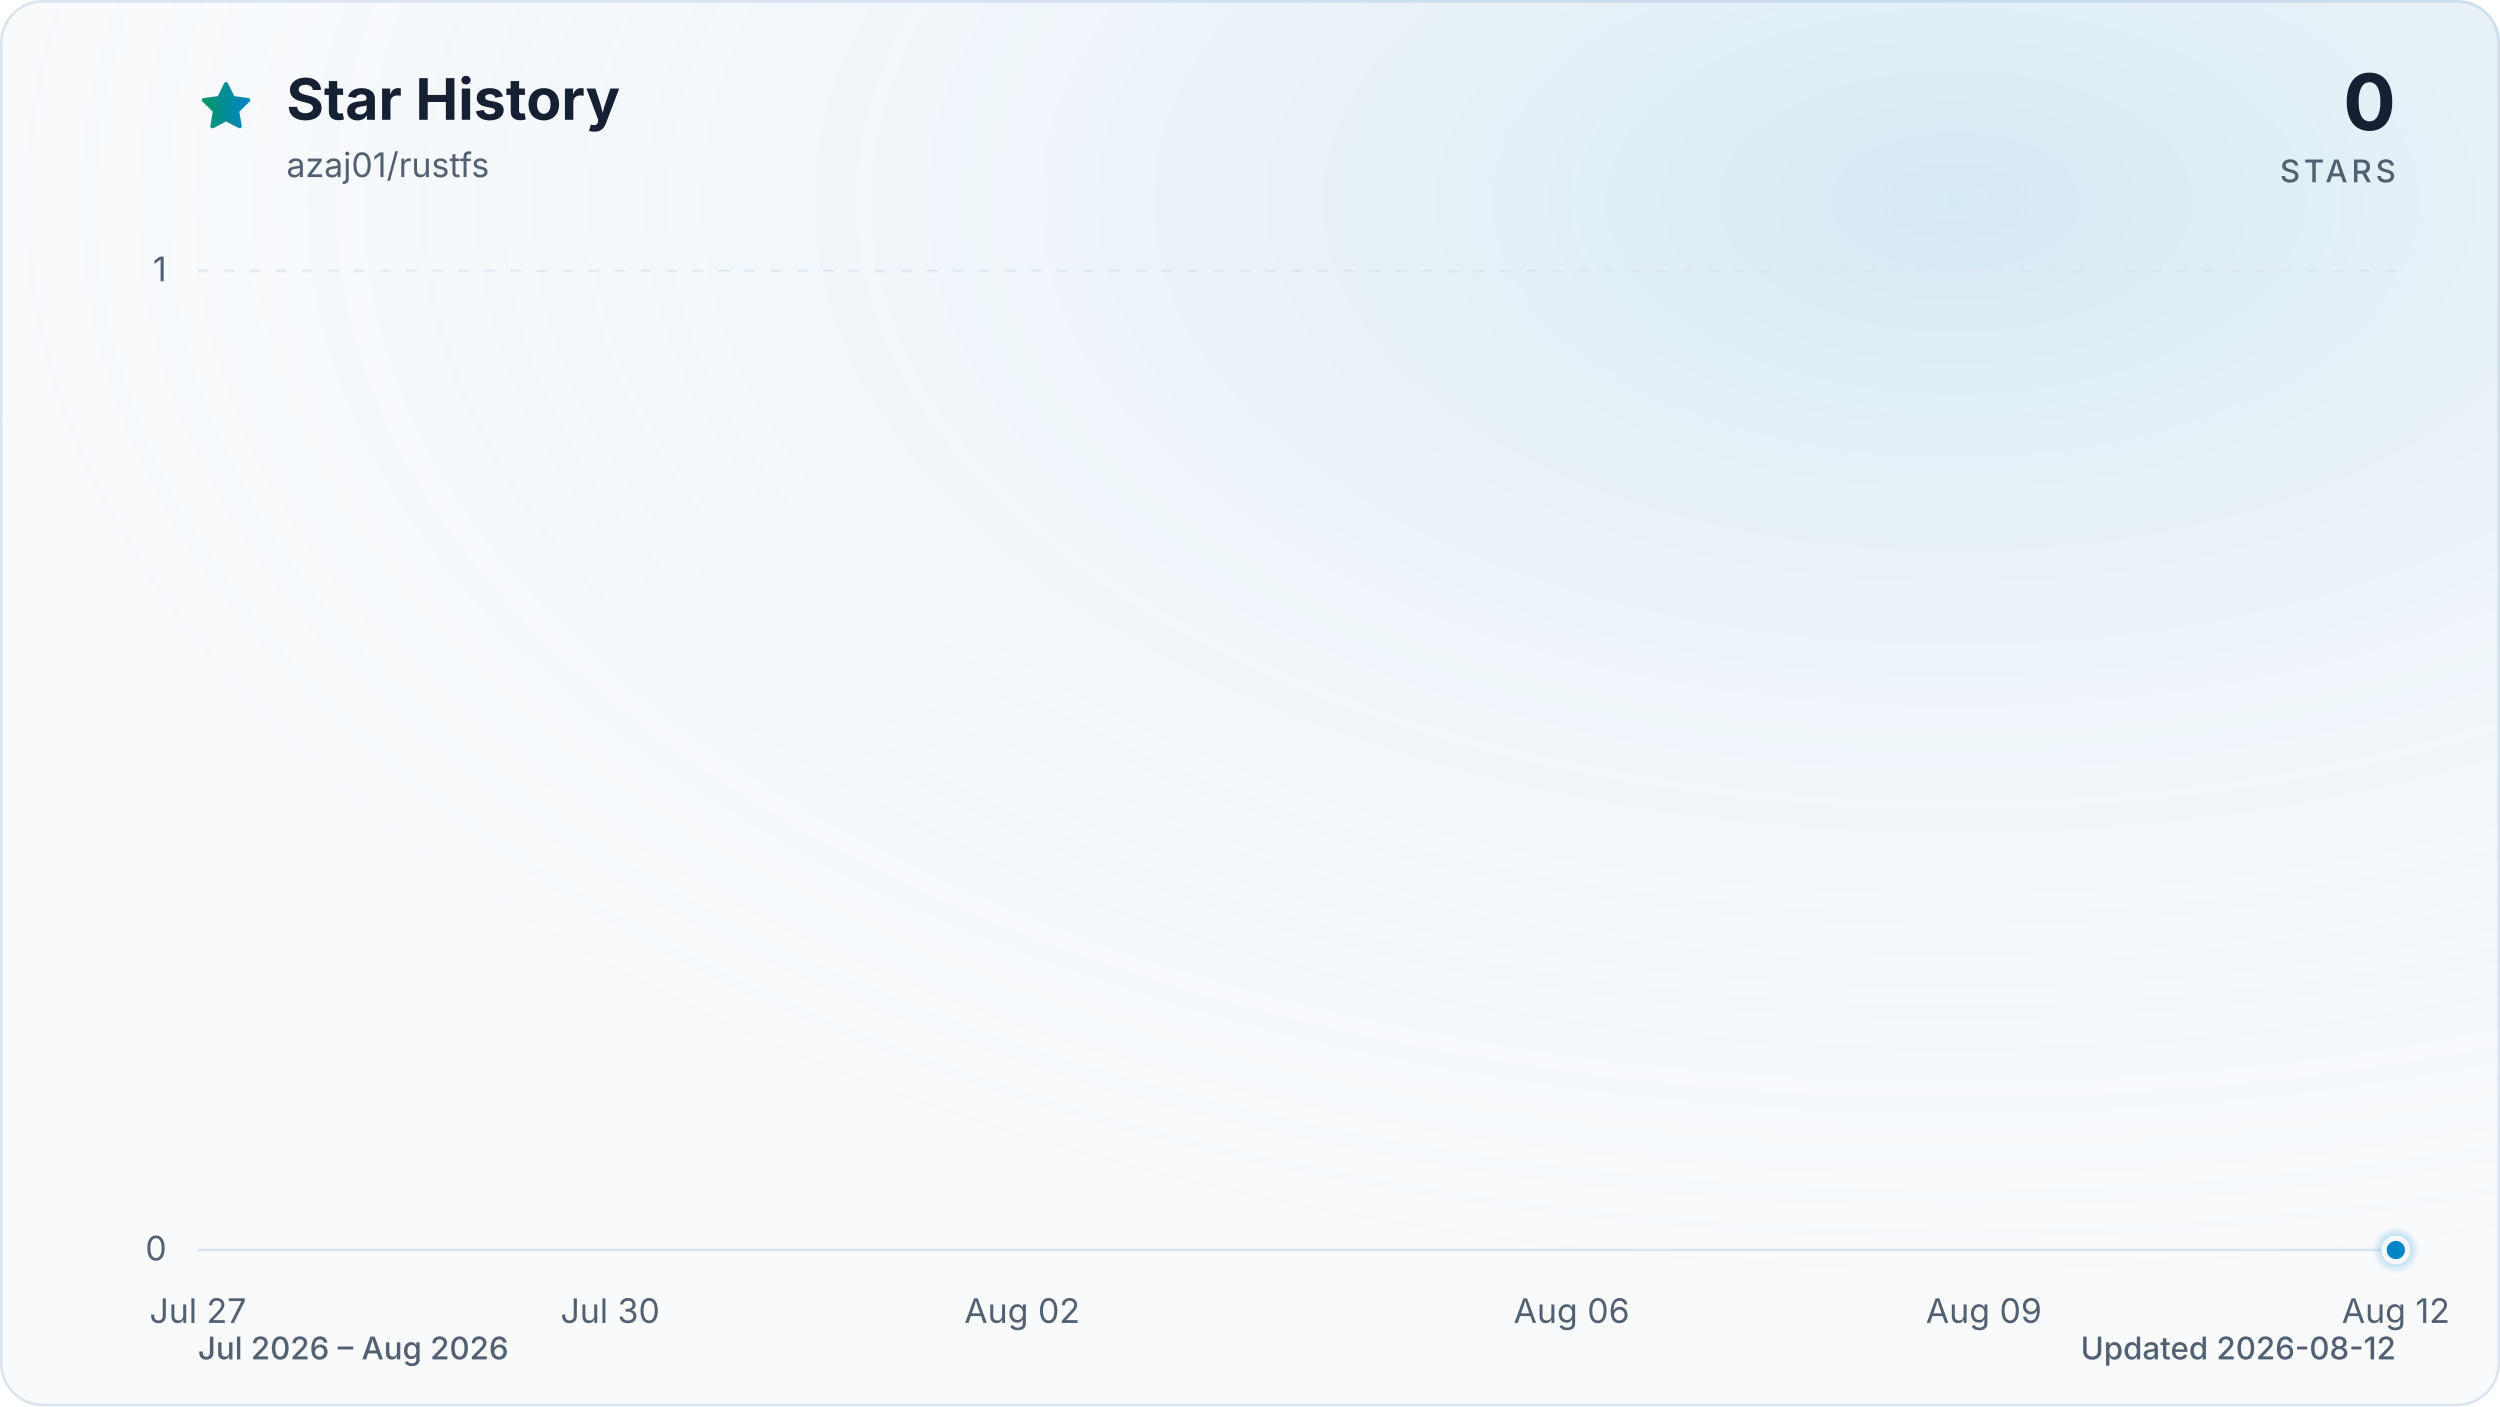
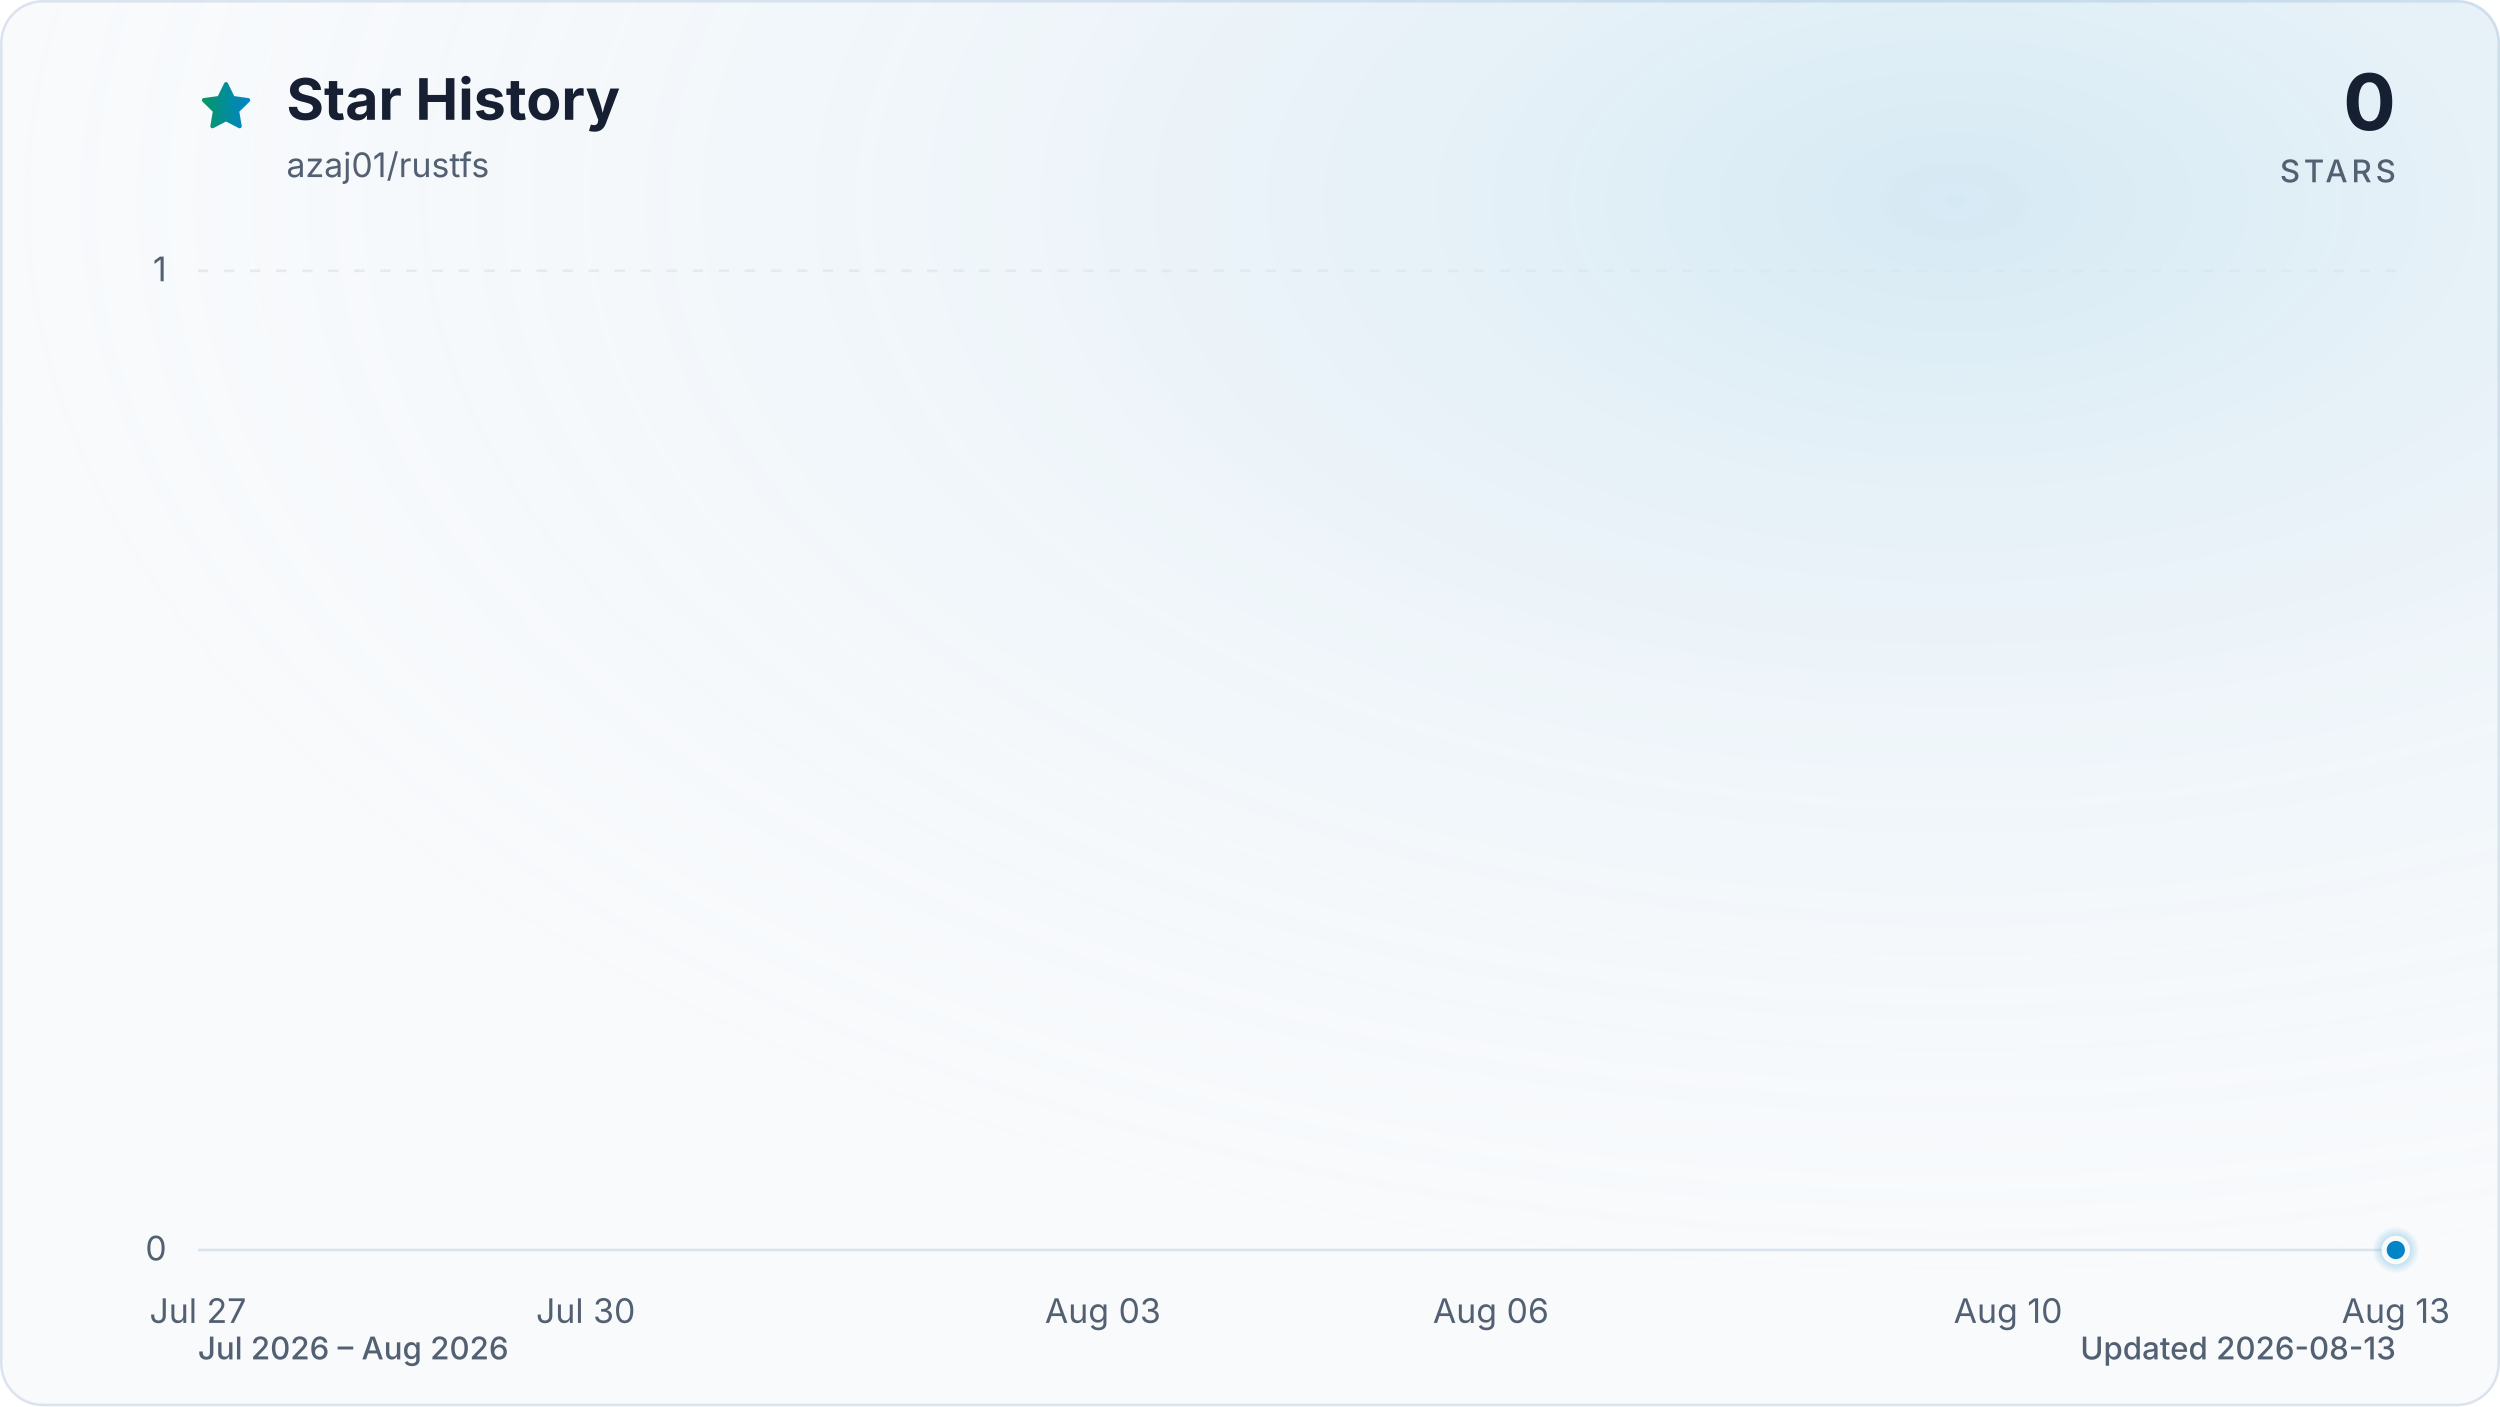
<svg xmlns="http://www.w3.org/2000/svg" viewBox="0 0 960 540" role="img" aria-labelledby="title description" data-style="gradient" data-variant="glow" data-animated="true">
  <defs>
    <linearGradient id="trend" x1="0" y1="0" x2="1" y2="0">
      <stop offset="0%" stop-color="#059669" />
      <stop offset="100%" stop-color="#0284c7" />
    </linearGradient>
    <linearGradient id="area" x1="0" y1="0" x2="0" y2="1">
      <stop offset="0%" stop-color="#059669" stop-opacity="0.30" />
      <stop offset="55%" stop-color="#0284c7" stop-opacity="0.10" />
      <stop offset="100%" stop-color="#0284c7" stop-opacity="0.01" />
    </linearGradient>
    <radialGradient id="marker-halo" cx="50%" cy="50%" r="50%">
      <stop offset="0%" stop-color="#0284c7" stop-opacity="0.55" />
      <stop offset="100%" stop-color="#0284c7" stop-opacity="0" />
    </radialGradient>
    <radialGradient id="surface-glow" cx="78%" cy="14%" r="80%">
      <stop offset="0%" stop-color="#0284c7" stop-opacity="0.14" />
      <stop offset="100%" stop-color="#f8fafc" stop-opacity="0" />
    </radialGradient>
    <filter id="trend-glow" x="-20%" y="-20%" width="140%" height="140%">
      <feGaussianBlur stdDeviation="7" />
    </filter>
  </defs>
  <style>
.trend-enter{transform-box:fill-box;transform-origin:center;animation:trend-enter 520ms cubic-bezier(0.16,1,0.3,1)}
.marker-enter{transform-box:fill-box;transform-origin:center;animation:marker-enter 320ms cubic-bezier(0.16,1,0.3,1) 200ms both}
.marker-pulse{transform-box:fill-box;transform-origin:center;animation:marker-pulse 2.6s ease-out infinite}
@keyframes trend-enter{from{opacity:.35;transform:translateY(10px)}to{opacity:1;transform:translateY(0)}}
@keyframes marker-enter{from{opacity:0;transform:scale(.4)}to{opacity:1;transform:scale(1)}}
@keyframes marker-pulse{0%{opacity:.5;transform:scale(.7)}70%,100%{opacity:0;transform:scale(2.1)}}
@media (prefers-reduced-motion:reduce){.trend-enter,.marker-enter,.marker-pulse{animation:none!important}}
@media (prefers-reduced-motion:reduce){.marker-pulse{opacity:0}}
</style>
  <rect x="0.5" y="0.5" width="959" height="539" fill="#f8fafc" stroke="#dbe4ee" stroke-width="1" rx="16" />
  <rect width="960" height="540" fill="url(#surface-glow)" rx="16" />
  <path d="M12 2.6l2.9 5.9 6.5.9-4.7 4.6 1.1 6.5-5.8-3-5.8 3 1.1-6.5-4.7-4.6 6.5-.9L12 2.6Z" transform="translate(76 30) scale(.9)" fill="url(#trend)" stroke="url(#trend)" stroke-width="1.8" stroke-linejoin="round" aria-hidden="true" />
  <text x="110" y="46" fill="#172033" font-family="ui-sans-serif, system-ui, -apple-system, BlinkMacSystemFont, 'Segoe UI', sans-serif" font-size="22" font-weight="700">Star History</text>
  <text x="110" y="68" fill="#526072" font-family="ui-sans-serif, system-ui, -apple-system, BlinkMacSystemFont, 'Segoe UI', sans-serif" font-size="13">azaj01/rustfs</text>
  <text x="920" y="50" fill="#172033" font-family="ui-sans-serif, system-ui, -apple-system, BlinkMacSystemFont, 'Segoe UI', sans-serif" font-size="30" font-weight="700" text-anchor="end">0</text>
  <text x="920" y="70" fill="#526072" font-family="ui-sans-serif, system-ui, -apple-system, BlinkMacSystemFont, 'Segoe UI', sans-serif" font-size="12" font-weight="500" letter-spacing="1.5" text-anchor="end">STARS</text>
  <line x1="76" y1="480.0" x2="920" y2="480.0" stroke="#dbe4ee" stroke-width="1" stroke-dasharray="0" opacity="1" />
  <text x="64" y="484.0" fill="#526072" font-family="ui-sans-serif, system-ui, -apple-system, BlinkMacSystemFont, 'Segoe UI', sans-serif" font-size="13" text-anchor="end">0</text>
  <line x1="76" y1="104.0" x2="920" y2="104.0" stroke="#dbe4ee" stroke-width="1" stroke-dasharray="4 6" opacity="0.7" />
  <text x="64" y="108.0" fill="#526072" font-family="ui-sans-serif, system-ui, -apple-system, BlinkMacSystemFont, 'Segoe UI', sans-serif" font-size="13" text-anchor="end">1</text>
  <text x="76.0" y="508" fill="#526072" font-family="ui-sans-serif, system-ui, -apple-system, BlinkMacSystemFont, 'Segoe UI', sans-serif" font-size="13" text-anchor="middle">Jul 27</text>
-   <text x="234.3" y="508" fill="#526072" font-family="ui-sans-serif, system-ui, -apple-system, BlinkMacSystemFont, 'Segoe UI', sans-serif" font-size="13" text-anchor="middle">Jul 30</text>
-   <text x="392.5" y="508" fill="#526072" font-family="ui-sans-serif, system-ui, -apple-system, BlinkMacSystemFont, 'Segoe UI', sans-serif" font-size="13" text-anchor="middle">Aug 02</text>
-   <text x="603.5" y="508" fill="#526072" font-family="ui-sans-serif, system-ui, -apple-system, BlinkMacSystemFont, 'Segoe UI', sans-serif" font-size="13" text-anchor="middle">Aug 06</text>
-   <text x="761.8" y="508" fill="#526072" font-family="ui-sans-serif, system-ui, -apple-system, BlinkMacSystemFont, 'Segoe UI', sans-serif" font-size="13" text-anchor="middle">Aug 09</text>
-   <text x="920.0" y="508" fill="#526072" font-family="ui-sans-serif, system-ui, -apple-system, BlinkMacSystemFont, 'Segoe UI', sans-serif" font-size="13" text-anchor="middle">Aug 12</text>
+   <text x="224.9" y="508" fill="#526072" font-family="ui-sans-serif, system-ui, -apple-system, BlinkMacSystemFont, 'Segoe UI', sans-serif" font-size="13" text-anchor="middle">Jul 30</text>
+   <text x="423.5" y="508" fill="#526072" font-family="ui-sans-serif, system-ui, -apple-system, BlinkMacSystemFont, 'Segoe UI', sans-serif" font-size="13" text-anchor="middle">Aug 03</text>
+   <text x="572.5" y="508" fill="#526072" font-family="ui-sans-serif, system-ui, -apple-system, BlinkMacSystemFont, 'Segoe UI', sans-serif" font-size="13" text-anchor="middle">Aug 06</text>
+   <text x="771.1" y="508" fill="#526072" font-family="ui-sans-serif, system-ui, -apple-system, BlinkMacSystemFont, 'Segoe UI', sans-serif" font-size="13" text-anchor="middle">Aug 10</text>
+   <text x="920.0" y="508" fill="#526072" font-family="ui-sans-serif, system-ui, -apple-system, BlinkMacSystemFont, 'Segoe UI', sans-serif" font-size="13" text-anchor="middle">Aug 13</text>
  <g class="trend-enter">
-     <path d="M 76.0 480.0 C 93.6 480.0, 111.2 480.0, 128.8 480.0 C 146.3 480.0, 163.9 480.0, 181.5 480.0 C 199.1 480.0, 216.7 480.0, 234.3 480.0 C 251.8 480.0, 269.4 480.0, 287.0 480.0 C 304.6 480.0, 322.2 480.0, 339.8 480.0 C 357.3 480.0, 374.9 480.0, 392.5 480.0 C 410.1 480.0, 427.7 480.0, 445.3 480.0 C 462.8 480.0, 480.4 480.0, 498.0 480.0 C 515.6 480.0, 533.2 480.0, 550.8 480.0 C 568.3 480.0, 585.9 480.0, 603.5 480.0 C 621.1 480.0, 638.7 480.0, 656.3 480.0 C 673.8 480.0, 691.4 480.0, 709.0 480.0 C 726.6 480.0, 744.2 480.0, 761.8 480.0 C 779.3 480.0, 796.9 480.0, 814.5 480.0 C 832.1 480.0, 849.7 480.0, 867.3 480.0 C 884.8 480.0, 902.4 480.0, 920.0 480.0 L 920.0 480.0 L 76.0 480.0 Z" fill="url(#area)" />
-     <path d="M 76.0 480.0 C 93.6 480.0, 111.2 480.0, 128.8 480.0 C 146.3 480.0, 163.9 480.0, 181.5 480.0 C 199.1 480.0, 216.7 480.0, 234.3 480.0 C 251.8 480.0, 269.4 480.0, 287.0 480.0 C 304.6 480.0, 322.2 480.0, 339.8 480.0 C 357.3 480.0, 374.9 480.0, 392.5 480.0 C 410.1 480.0, 427.7 480.0, 445.3 480.0 C 462.8 480.0, 480.4 480.0, 498.0 480.0 C 515.6 480.0, 533.2 480.0, 550.8 480.0 C 568.3 480.0, 585.9 480.0, 603.5 480.0 C 621.1 480.0, 638.7 480.0, 656.3 480.0 C 673.8 480.0, 691.4 480.0, 709.0 480.0 C 726.6 480.0, 744.2 480.0, 761.8 480.0 C 779.3 480.0, 796.9 480.0, 814.5 480.0 C 832.1 480.0, 849.7 480.0, 867.3 480.0 C 884.8 480.0, 902.4 480.0, 920.0 480.0" fill="none" stroke="url(#trend)" stroke-width="12" stroke-linecap="round" stroke-linejoin="round" opacity="0.16" filter="url(#trend-glow)" />
-     <path d="M 76.0 480.0 C 93.6 480.0, 111.2 480.0, 128.8 480.0 C 146.3 480.0, 163.9 480.0, 181.5 480.0 C 199.1 480.0, 216.7 480.0, 234.3 480.0 C 251.8 480.0, 269.4 480.0, 287.0 480.0 C 304.6 480.0, 322.2 480.0, 339.8 480.0 C 357.3 480.0, 374.9 480.0, 392.5 480.0 C 410.1 480.0, 427.7 480.0, 445.3 480.0 C 462.8 480.0, 480.4 480.0, 498.0 480.0 C 515.6 480.0, 533.2 480.0, 550.8 480.0 C 568.3 480.0, 585.9 480.0, 603.5 480.0 C 621.1 480.0, 638.7 480.0, 656.3 480.0 C 673.8 480.0, 691.4 480.0, 709.0 480.0 C 726.6 480.0, 744.2 480.0, 761.8 480.0 C 779.3 480.0, 796.9 480.0, 814.5 480.0 C 832.1 480.0, 849.7 480.0, 867.3 480.0 C 884.8 480.0, 902.4 480.0, 920.0 480.0" fill="none" stroke="url(#trend)" stroke-width="3" stroke-linecap="round" stroke-linejoin="round" />
+     <path d="M 76.0 480.0 C 92.5 480.0, 109.1 480.0, 125.6 480.0 C 142.2 480.0, 158.7 480.0, 175.3 480.0 C 191.8 480.0, 208.4 480.0, 224.9 480.0 C 241.5 480.0, 258.0 480.0, 274.6 480.0 C 291.1 480.0, 307.7 480.0, 324.2 480.0 C 340.8 480.0, 357.3 480.0, 373.9 480.0 C 390.4 480.0, 407.0 480.0, 423.5 480.0 C 440.1 480.0, 456.6 480.0, 473.2 480.0 C 489.7 480.0, 506.3 480.0, 522.8 480.0 C 539.4 480.0, 555.9 480.0, 572.5 480.0 C 589.0 480.0, 605.6 480.0, 622.1 480.0 C 638.7 480.0, 655.2 480.0, 671.8 480.0 C 688.3 480.0, 704.9 480.0, 721.4 480.0 C 738.0 480.0, 754.5 480.0, 771.1 480.0 C 787.6 480.0, 804.2 480.0, 820.7 480.0 C 837.3 480.0, 853.8 480.0, 870.4 480.0 C 886.9 480.0, 903.5 480.0, 920.0 480.0 L 920.0 480.0 L 76.0 480.0 Z" fill="url(#area)" />
+     <path d="M 76.0 480.0 C 92.5 480.0, 109.1 480.0, 125.6 480.0 C 142.2 480.0, 158.7 480.0, 175.3 480.0 C 191.8 480.0, 208.4 480.0, 224.9 480.0 C 241.5 480.0, 258.0 480.0, 274.6 480.0 C 291.1 480.0, 307.7 480.0, 324.2 480.0 C 340.8 480.0, 357.3 480.0, 373.9 480.0 C 390.4 480.0, 407.0 480.0, 423.5 480.0 C 440.1 480.0, 456.6 480.0, 473.2 480.0 C 489.7 480.0, 506.3 480.0, 522.8 480.0 C 539.4 480.0, 555.9 480.0, 572.5 480.0 C 589.0 480.0, 605.6 480.0, 622.1 480.0 C 638.7 480.0, 655.2 480.0, 671.8 480.0 C 688.3 480.0, 704.9 480.0, 721.4 480.0 C 738.0 480.0, 754.5 480.0, 771.1 480.0 C 787.6 480.0, 804.2 480.0, 820.7 480.0 C 837.3 480.0, 853.8 480.0, 870.4 480.0 C 886.9 480.0, 903.5 480.0, 920.0 480.0" fill="none" stroke="url(#trend)" stroke-width="12" stroke-linecap="round" stroke-linejoin="round" opacity="0.16" filter="url(#trend-glow)" />
+     <path d="M 76.0 480.0 C 92.5 480.0, 109.1 480.0, 125.6 480.0 C 142.2 480.0, 158.7 480.0, 175.3 480.0 C 191.8 480.0, 208.4 480.0, 224.9 480.0 C 241.5 480.0, 258.0 480.0, 274.6 480.0 C 291.1 480.0, 307.7 480.0, 324.2 480.0 C 340.8 480.0, 357.3 480.0, 373.9 480.0 C 390.4 480.0, 407.0 480.0, 423.5 480.0 C 440.1 480.0, 456.6 480.0, 473.2 480.0 C 489.7 480.0, 506.3 480.0, 522.8 480.0 C 539.4 480.0, 555.9 480.0, 572.5 480.0 C 589.0 480.0, 605.6 480.0, 622.1 480.0 C 638.7 480.0, 655.2 480.0, 671.8 480.0 C 688.3 480.0, 704.9 480.0, 721.4 480.0 C 738.0 480.0, 754.5 480.0, 771.1 480.0 C 787.6 480.0, 804.2 480.0, 820.7 480.0 C 837.3 480.0, 853.8 480.0, 870.4 480.0 C 886.9 480.0, 903.5 480.0, 920.0 480.0" fill="none" stroke="url(#trend)" stroke-width="3" stroke-linecap="round" stroke-linejoin="round" />
  </g>
  <g class="marker-enter">
    <circle class="marker-pulse" cx="920.0" cy="480.0" r="9" fill="url(#marker-halo)" />
    <circle cx="920.0" cy="480.0" r="4.5" fill="#0284c7" stroke="#f8fafc" stroke-width="2" />
  </g>
  <text x="76" y="522" fill="#526072" font-family="ui-sans-serif, system-ui, -apple-system, BlinkMacSystemFont, 'Segoe UI', sans-serif" font-size="12" font-weight="500">Jul 2026 – Aug 2026</text>
-   <text x="920" y="522" fill="#526072" font-family="ui-sans-serif, system-ui, -apple-system, BlinkMacSystemFont, 'Segoe UI', sans-serif" font-size="12" font-weight="500" text-anchor="end">Updated 2026-08-12</text>
+   <text x="920" y="522" fill="#526072" font-family="ui-sans-serif, system-ui, -apple-system, BlinkMacSystemFont, 'Segoe UI', sans-serif" font-size="12" font-weight="500" text-anchor="end">Updated 2026-08-13</text>
</svg>
